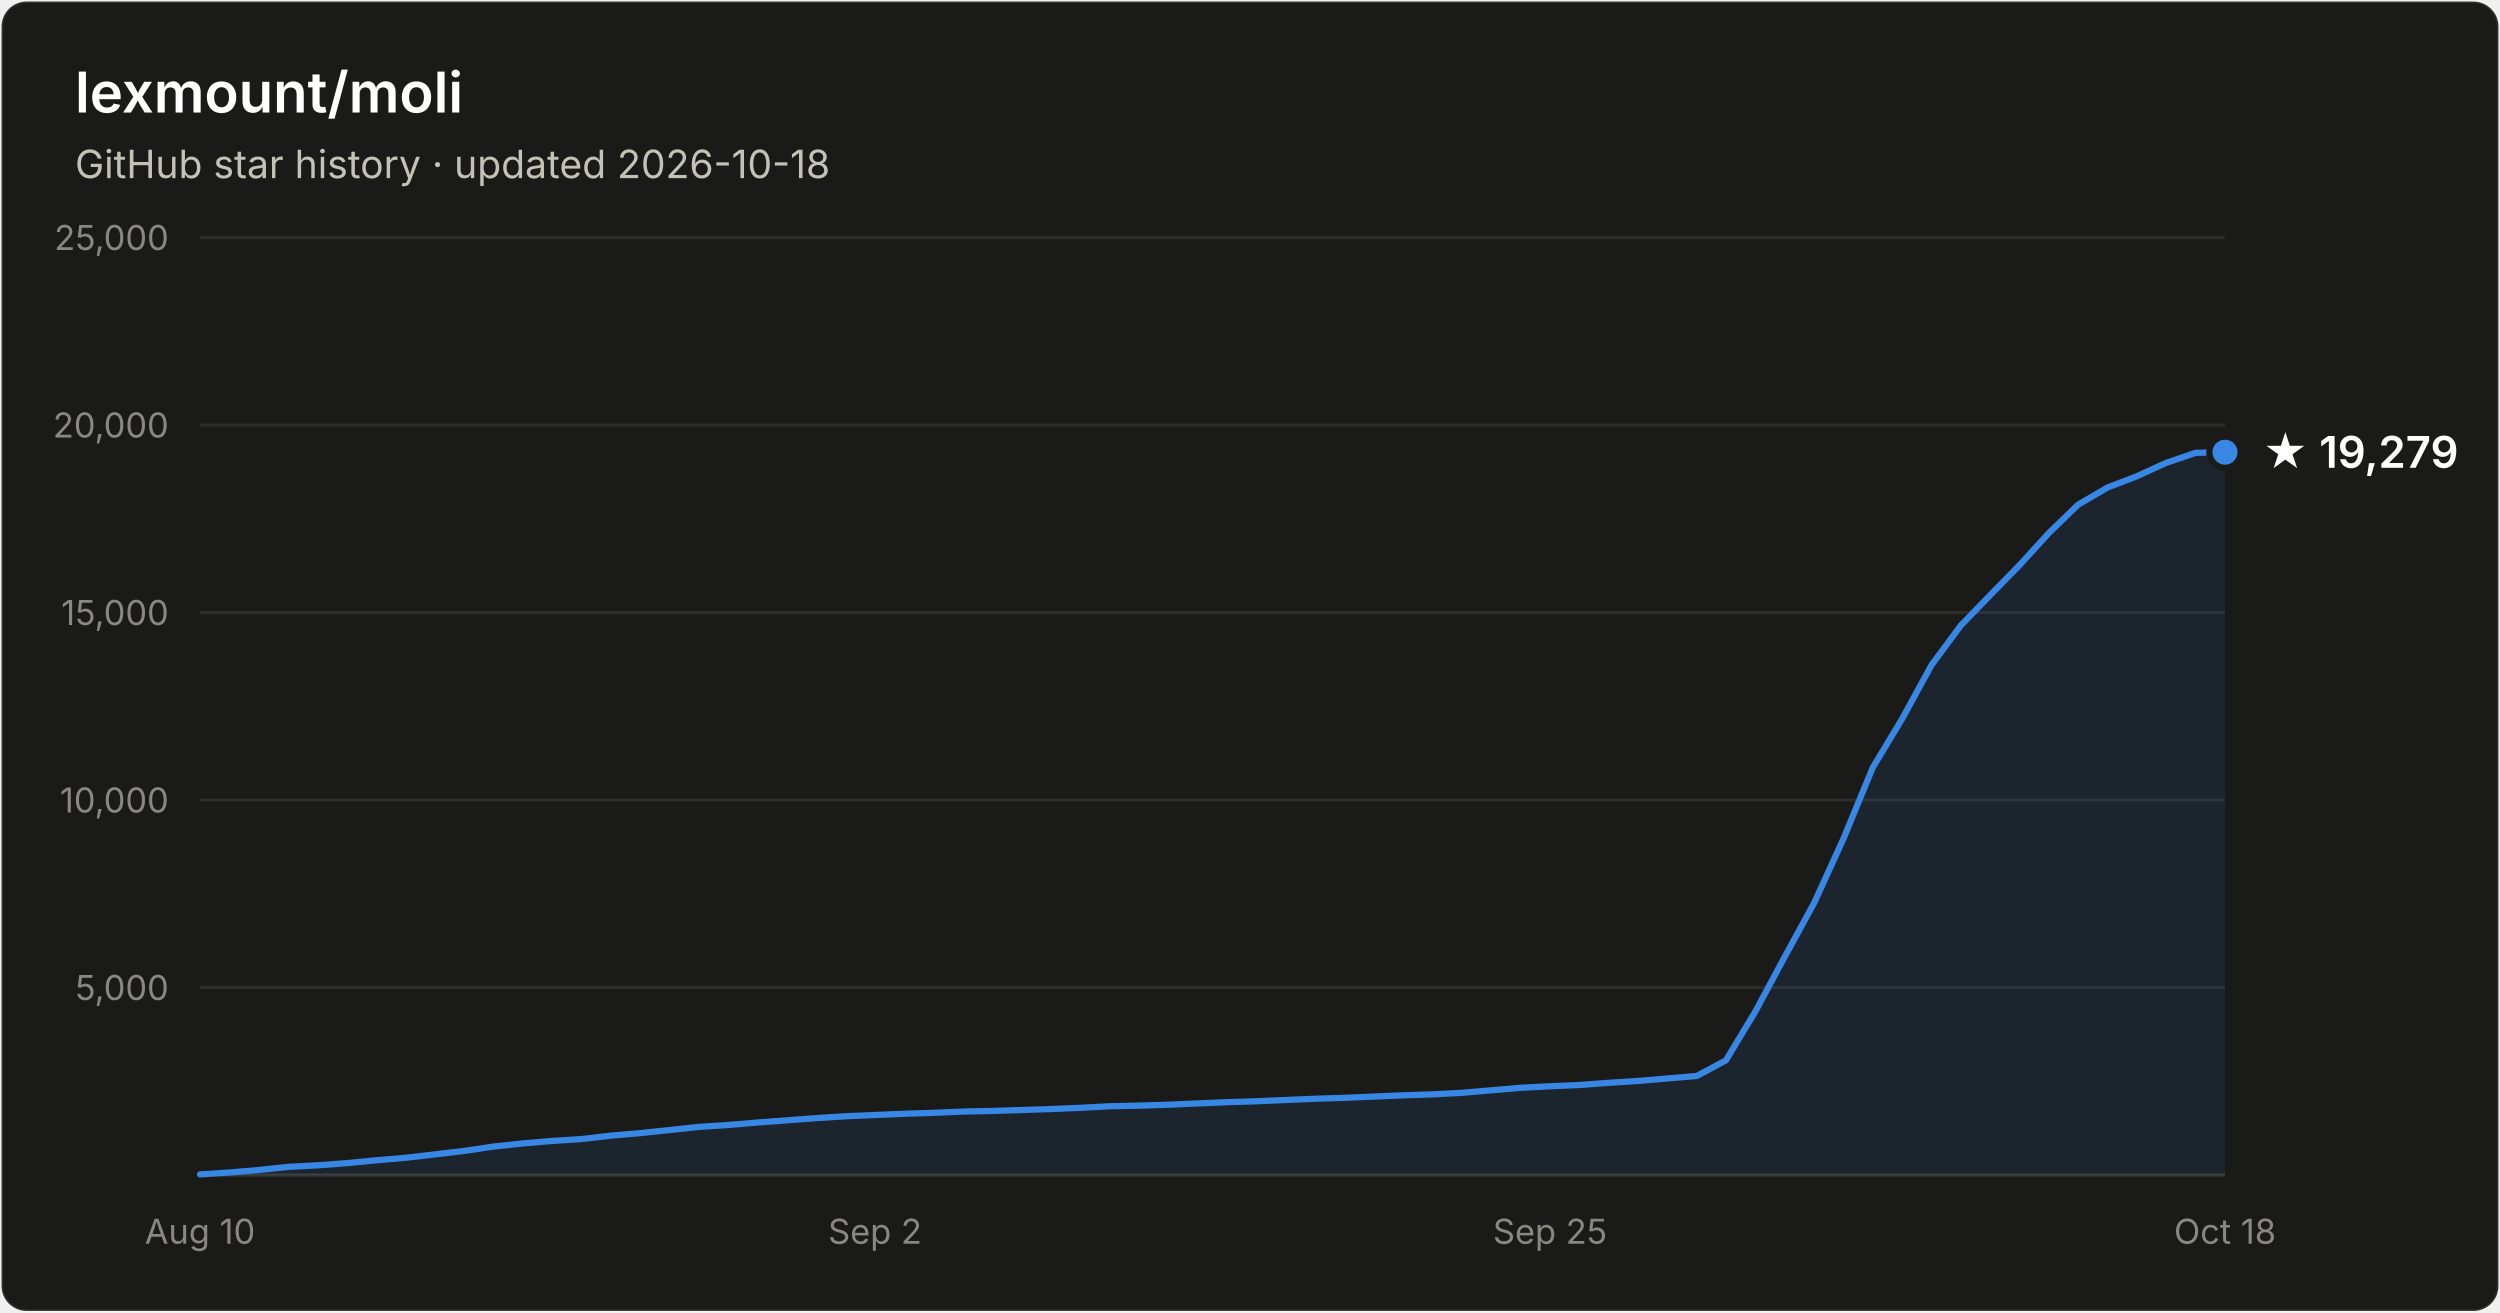
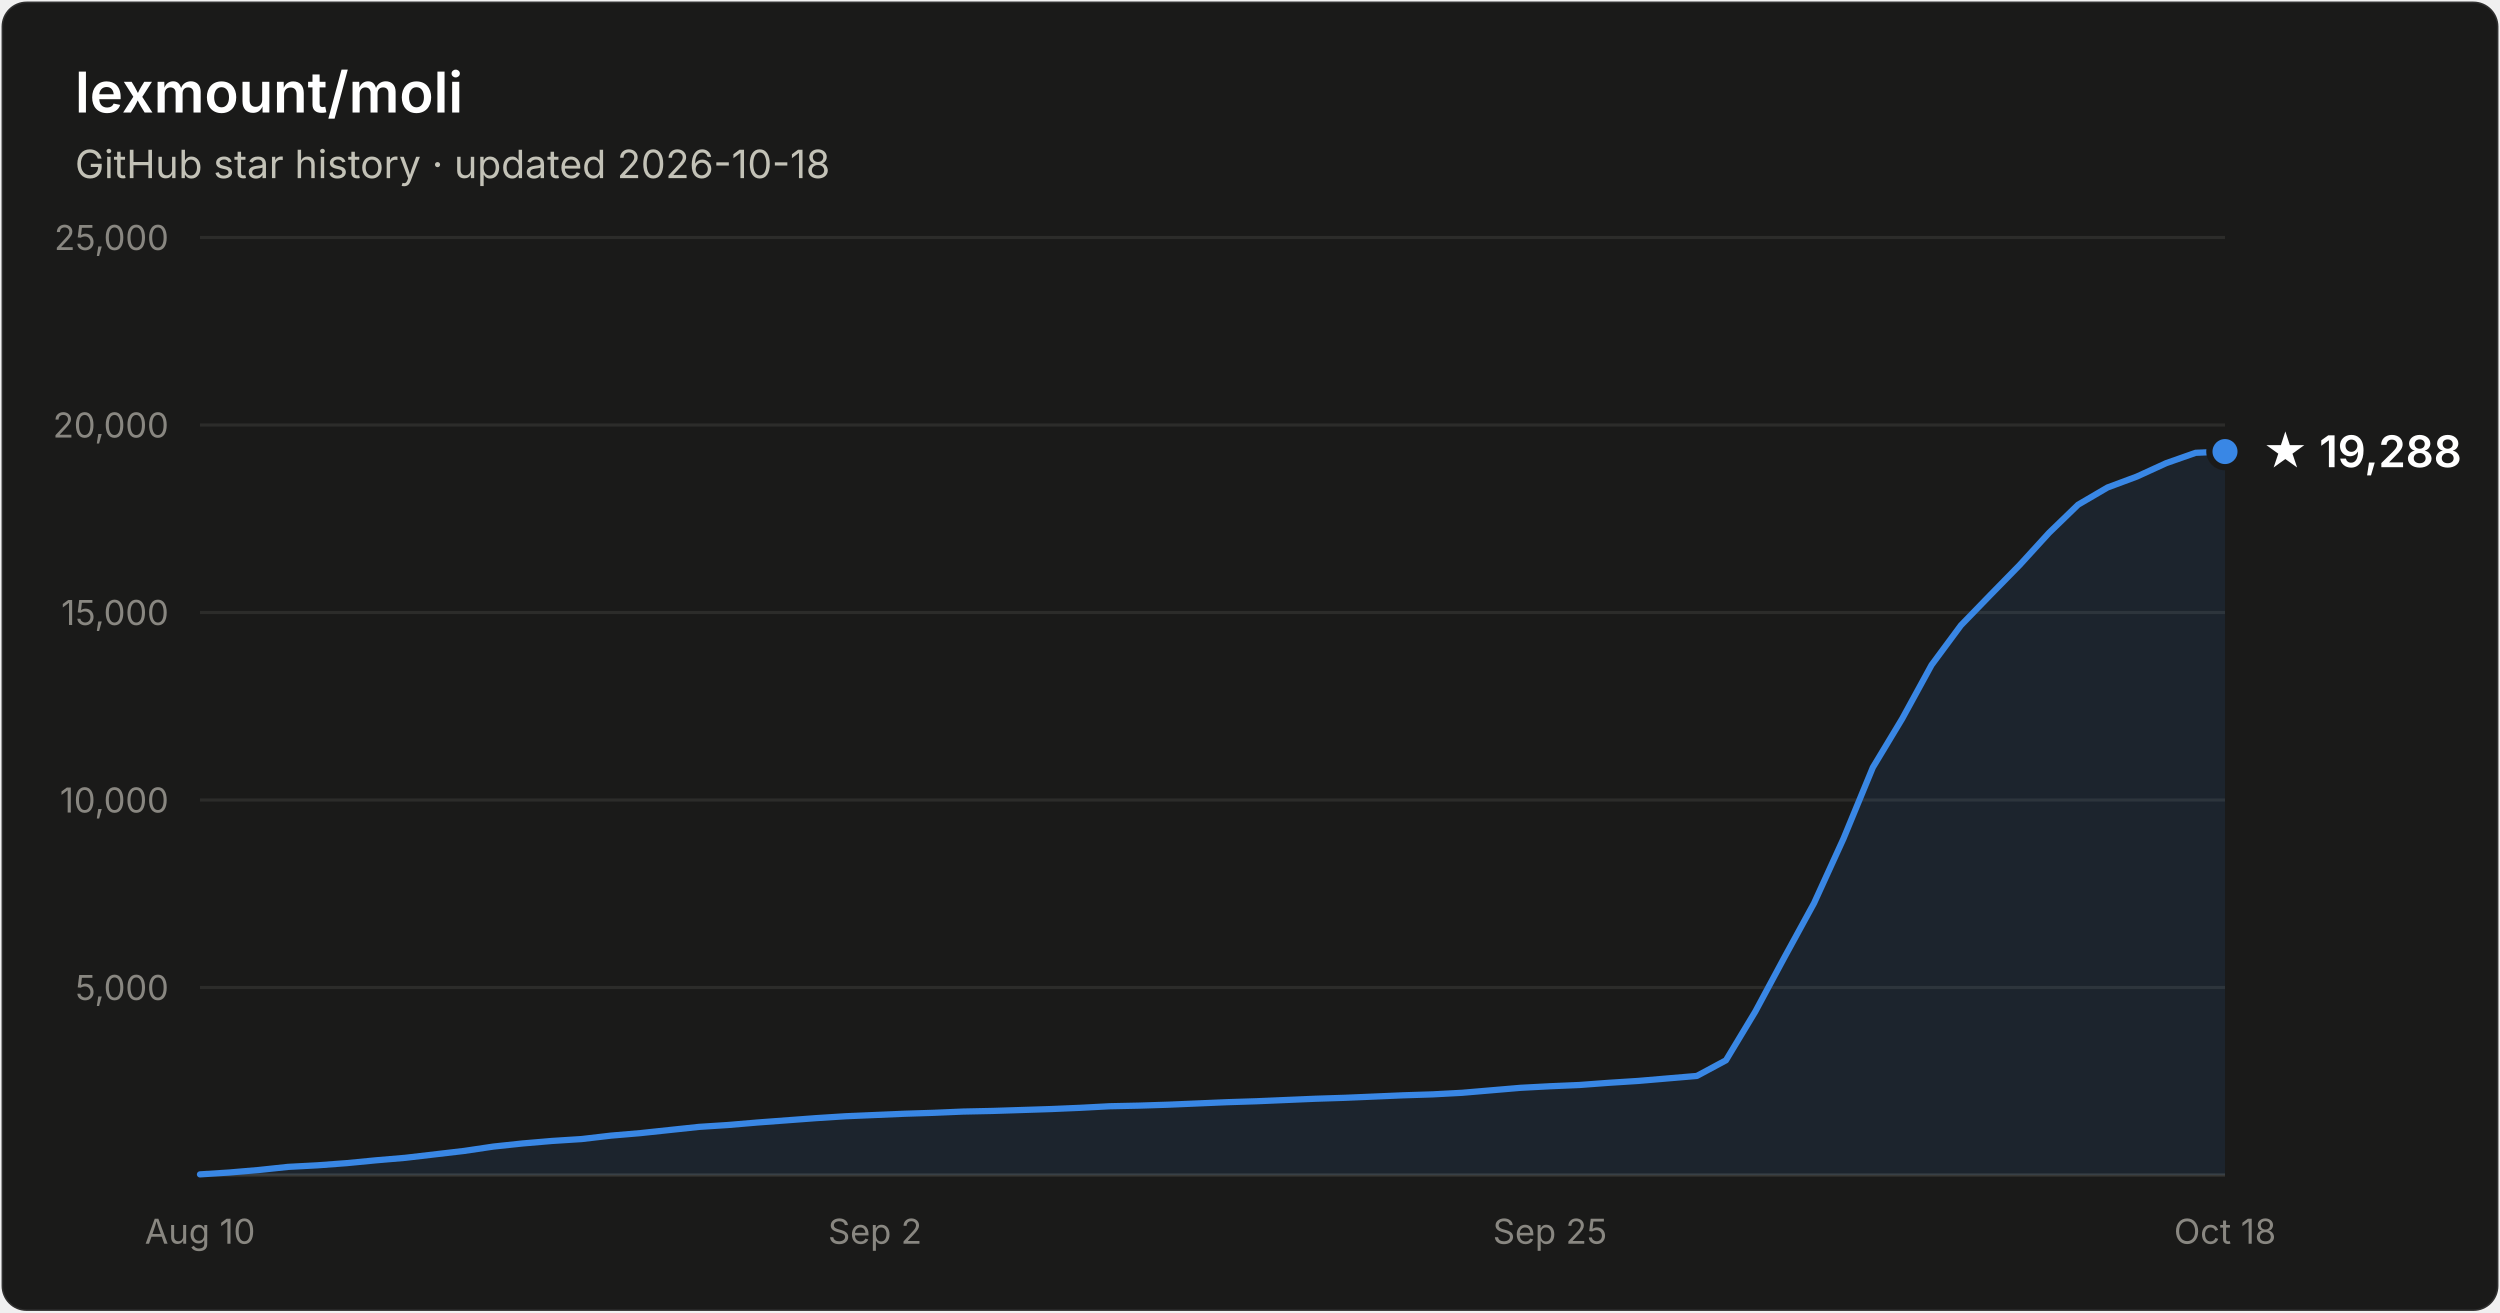
- <svg xmlns="http://www.w3.org/2000/svg" width="800" height="420" viewBox="0 0 800 420" font-family="system-ui, -apple-system, Segoe UI, sans-serif" role="img" aria-label="Star history of lexmount/moli: 19,279 stars as of 2026-10-18">
+ <svg xmlns="http://www.w3.org/2000/svg" width="800" height="420" viewBox="0 0 800 420" font-family="system-ui, -apple-system, Segoe UI, sans-serif" role="img" aria-label="Star history of lexmount/moli: 19,288 stars as of 2026-10-18">
  <rect x="0.5" y="0.5" width="799" height="419" rx="8" fill="#1a1a19" stroke="rgba(255,255,255,0.10)" />
  <text x="24" y="36" fill="#ffffff" font-size="18" font-weight="600">lexmount/moli</text>
  <text x="24" y="57" fill="#c3c2b7" font-size="12.5">GitHub star history · updated 2026-10-18</text>
  <line x1="64" y1="316.0" x2="712" y2="316.0" stroke="#2c2c2a" stroke-width="1" />
  <text x="54" y="320.0" text-anchor="end" fill="#898781" font-size="11" style="font-variant-numeric:tabular-nums">5,000</text>
  <line x1="64" y1="256.0" x2="712" y2="256.0" stroke="#2c2c2a" stroke-width="1" />
  <text x="54" y="260.0" text-anchor="end" fill="#898781" font-size="11" style="font-variant-numeric:tabular-nums">10,000</text>
  <line x1="64" y1="196.0" x2="712" y2="196.0" stroke="#2c2c2a" stroke-width="1" />
  <text x="54" y="200.0" text-anchor="end" fill="#898781" font-size="11" style="font-variant-numeric:tabular-nums">15,000</text>
  <line x1="64" y1="136.0" x2="712" y2="136.0" stroke="#2c2c2a" stroke-width="1" />
  <text x="54" y="140.0" text-anchor="end" fill="#898781" font-size="11" style="font-variant-numeric:tabular-nums">20,000</text>
  <line x1="64" y1="76.0" x2="712" y2="76.0" stroke="#2c2c2a" stroke-width="1" />
  <text x="54" y="80.0" text-anchor="end" fill="#898781" font-size="11" style="font-variant-numeric:tabular-nums">25,000</text>
  <line x1="64" y1="376" x2="712" y2="376" stroke="#383835" stroke-width="1" />
  <text x="64.0" y="398" text-anchor="middle" fill="#898781" font-size="11" style="font-variant-numeric:tabular-nums">Aug 10</text>
  <text x="280.0" y="398" text-anchor="middle" fill="#898781" font-size="11" style="font-variant-numeric:tabular-nums">Sep 2</text>
  <text x="496.0" y="398" text-anchor="middle" fill="#898781" font-size="11" style="font-variant-numeric:tabular-nums">Sep 25</text>
  <text x="712.0" y="398" text-anchor="middle" fill="#898781" font-size="11" style="font-variant-numeric:tabular-nums">Oct 18</text>
-   <path d="M64.0 375.8 L73.4 375.2 L82.8 374.4 L92.2 373.4 L101.6 372.9 L111.0 372.2 L120.3 371.3 L129.7 370.5 L139.1 369.4 L148.5 368.3 L157.9 366.9 L167.3 365.9 L176.7 365.1 L186.1 364.5 L195.5 363.4 L204.9 362.6 L214.3 361.6 L223.7 360.6 L233.0 360.0 L242.4 359.2 L251.8 358.5 L261.2 357.8 L270.6 357.2 L280.0 356.8 L289.4 356.4 L298.8 356.1 L308.2 355.7 L317.6 355.5 L327.0 355.2 L336.3 354.9 L345.7 354.5 L355.1 354.0 L364.5 353.8 L373.9 353.5 L383.3 353.1 L392.7 352.7 L402.1 352.4 L411.5 352.0 L420.9 351.6 L430.3 351.3 L439.7 350.9 L449.0 350.5 L458.4 350.2 L467.8 349.7 L477.2 348.9 L486.6 348.1 L496.0 347.6 L505.4 347.2 L514.8 346.5 L524.2 345.9 L533.6 345.1 L543.0 344.3 L552.3 339.3 L561.7 323.7 L571.1 306.2 L580.5 289.0 L589.9 268.4 L599.3 245.6 L608.7 230.0 L618.1 212.8 L627.5 200.1 L636.9 190.4 L646.3 180.8 L655.7 170.5 L665.0 161.5 L674.4 156.0 L683.8 152.4 L693.2 148.1 L702.6 144.9 L712.0 144.7 L712.0 376 L64.0 376 Z" fill="#3987e5" fill-opacity="0.1" />
-   <path d="M64.0 375.8 L73.4 375.2 L82.8 374.4 L92.2 373.4 L101.6 372.9 L111.0 372.2 L120.3 371.3 L129.7 370.5 L139.1 369.4 L148.5 368.3 L157.9 366.9 L167.3 365.9 L176.7 365.1 L186.1 364.5 L195.5 363.4 L204.9 362.6 L214.3 361.6 L223.7 360.6 L233.0 360.0 L242.4 359.2 L251.8 358.5 L261.2 357.8 L270.6 357.2 L280.0 356.8 L289.4 356.4 L298.8 356.1 L308.2 355.7 L317.6 355.5 L327.0 355.2 L336.3 354.9 L345.7 354.5 L355.1 354.0 L364.5 353.8 L373.9 353.5 L383.3 353.1 L392.7 352.7 L402.1 352.4 L411.5 352.0 L420.9 351.6 L430.3 351.3 L439.7 350.9 L449.0 350.5 L458.4 350.2 L467.8 349.7 L477.2 348.9 L486.6 348.1 L496.0 347.6 L505.4 347.2 L514.8 346.5 L524.2 345.9 L533.6 345.1 L543.0 344.3 L552.3 339.3 L561.7 323.7 L571.1 306.2 L580.5 289.0 L589.9 268.4 L599.3 245.6 L608.7 230.0 L618.1 212.8 L627.5 200.1 L636.9 190.4 L646.3 180.8 L655.7 170.5 L665.0 161.5 L674.4 156.0 L683.8 152.4 L693.2 148.1 L702.6 144.9 L712.0 144.7" fill="none" stroke="#3987e5" stroke-width="2" stroke-linejoin="round" stroke-linecap="round" />
-   <circle cx="712.0" cy="144.7" r="5" fill="#3987e5" stroke="#1a1a19" stroke-width="2" />
-   <text x="724.0" y="149.7" fill="#ffffff" font-size="14" font-weight="600">★ 19,279</text>
+   <path d="M64.0 375.8 L73.4 375.2 L82.8 374.4 L92.2 373.4 L101.6 372.9 L111.0 372.2 L120.3 371.3 L129.7 370.5 L139.1 369.4 L148.5 368.3 L157.9 366.9 L167.3 365.9 L176.7 365.1 L186.1 364.5 L195.5 363.4 L204.9 362.6 L214.3 361.6 L223.7 360.6 L233.0 360.0 L242.4 359.2 L251.8 358.5 L261.2 357.8 L270.6 357.2 L280.0 356.8 L289.4 356.4 L298.8 356.1 L308.2 355.7 L317.6 355.5 L327.0 355.2 L336.3 354.9 L345.7 354.5 L355.1 354.0 L364.5 353.8 L373.9 353.5 L383.3 353.1 L392.7 352.7 L402.1 352.4 L411.5 352.0 L420.9 351.6 L430.3 351.3 L439.7 350.9 L449.0 350.5 L458.4 350.2 L467.8 349.7 L477.2 348.9 L486.6 348.1 L496.0 347.6 L505.4 347.2 L514.8 346.5 L524.2 345.9 L533.6 345.1 L543.0 344.3 L552.3 339.3 L561.7 323.7 L571.1 306.2 L580.5 289.0 L589.9 268.4 L599.3 245.6 L608.7 230.0 L618.1 212.8 L627.5 200.1 L636.9 190.4 L646.3 180.8 L655.7 170.5 L665.0 161.5 L674.4 156.0 L683.8 152.5 L693.2 148.2 L702.6 144.9 L712.0 144.5 L712.0 376 L64.0 376 Z" fill="#3987e5" fill-opacity="0.1" />
+   <path d="M64.0 375.8 L73.4 375.2 L82.8 374.4 L92.2 373.4 L101.6 372.9 L111.0 372.2 L120.3 371.3 L129.7 370.5 L139.1 369.4 L148.5 368.3 L157.9 366.9 L167.3 365.9 L176.7 365.1 L186.1 364.5 L195.5 363.4 L204.9 362.6 L214.3 361.6 L223.7 360.6 L233.0 360.0 L242.4 359.2 L251.8 358.5 L261.2 357.8 L270.6 357.2 L280.0 356.8 L289.4 356.4 L298.8 356.1 L308.2 355.7 L317.6 355.5 L327.0 355.2 L336.3 354.9 L345.7 354.5 L355.1 354.0 L364.5 353.8 L373.9 353.5 L383.3 353.1 L392.7 352.7 L402.1 352.4 L411.5 352.0 L420.9 351.6 L430.3 351.3 L439.7 350.9 L449.0 350.5 L458.4 350.2 L467.8 349.7 L477.2 348.9 L486.6 348.1 L496.0 347.6 L505.4 347.2 L514.8 346.5 L524.2 345.9 L533.6 345.1 L543.0 344.3 L552.3 339.3 L561.7 323.7 L571.1 306.2 L580.5 289.0 L589.9 268.4 L599.3 245.6 L608.7 230.0 L618.1 212.8 L627.5 200.1 L636.9 190.4 L646.3 180.8 L655.7 170.5 L665.0 161.5 L674.4 156.0 L683.8 152.5 L693.2 148.2 L702.6 144.9 L712.0 144.5" fill="none" stroke="#3987e5" stroke-width="2" stroke-linejoin="round" stroke-linecap="round" />
+   <circle cx="712.0" cy="144.5" r="5" fill="#3987e5" stroke="#1a1a19" stroke-width="2" />
+   <text x="724.0" y="149.5" fill="#ffffff" font-size="14" font-weight="600">★ 19,288</text>
</svg>
